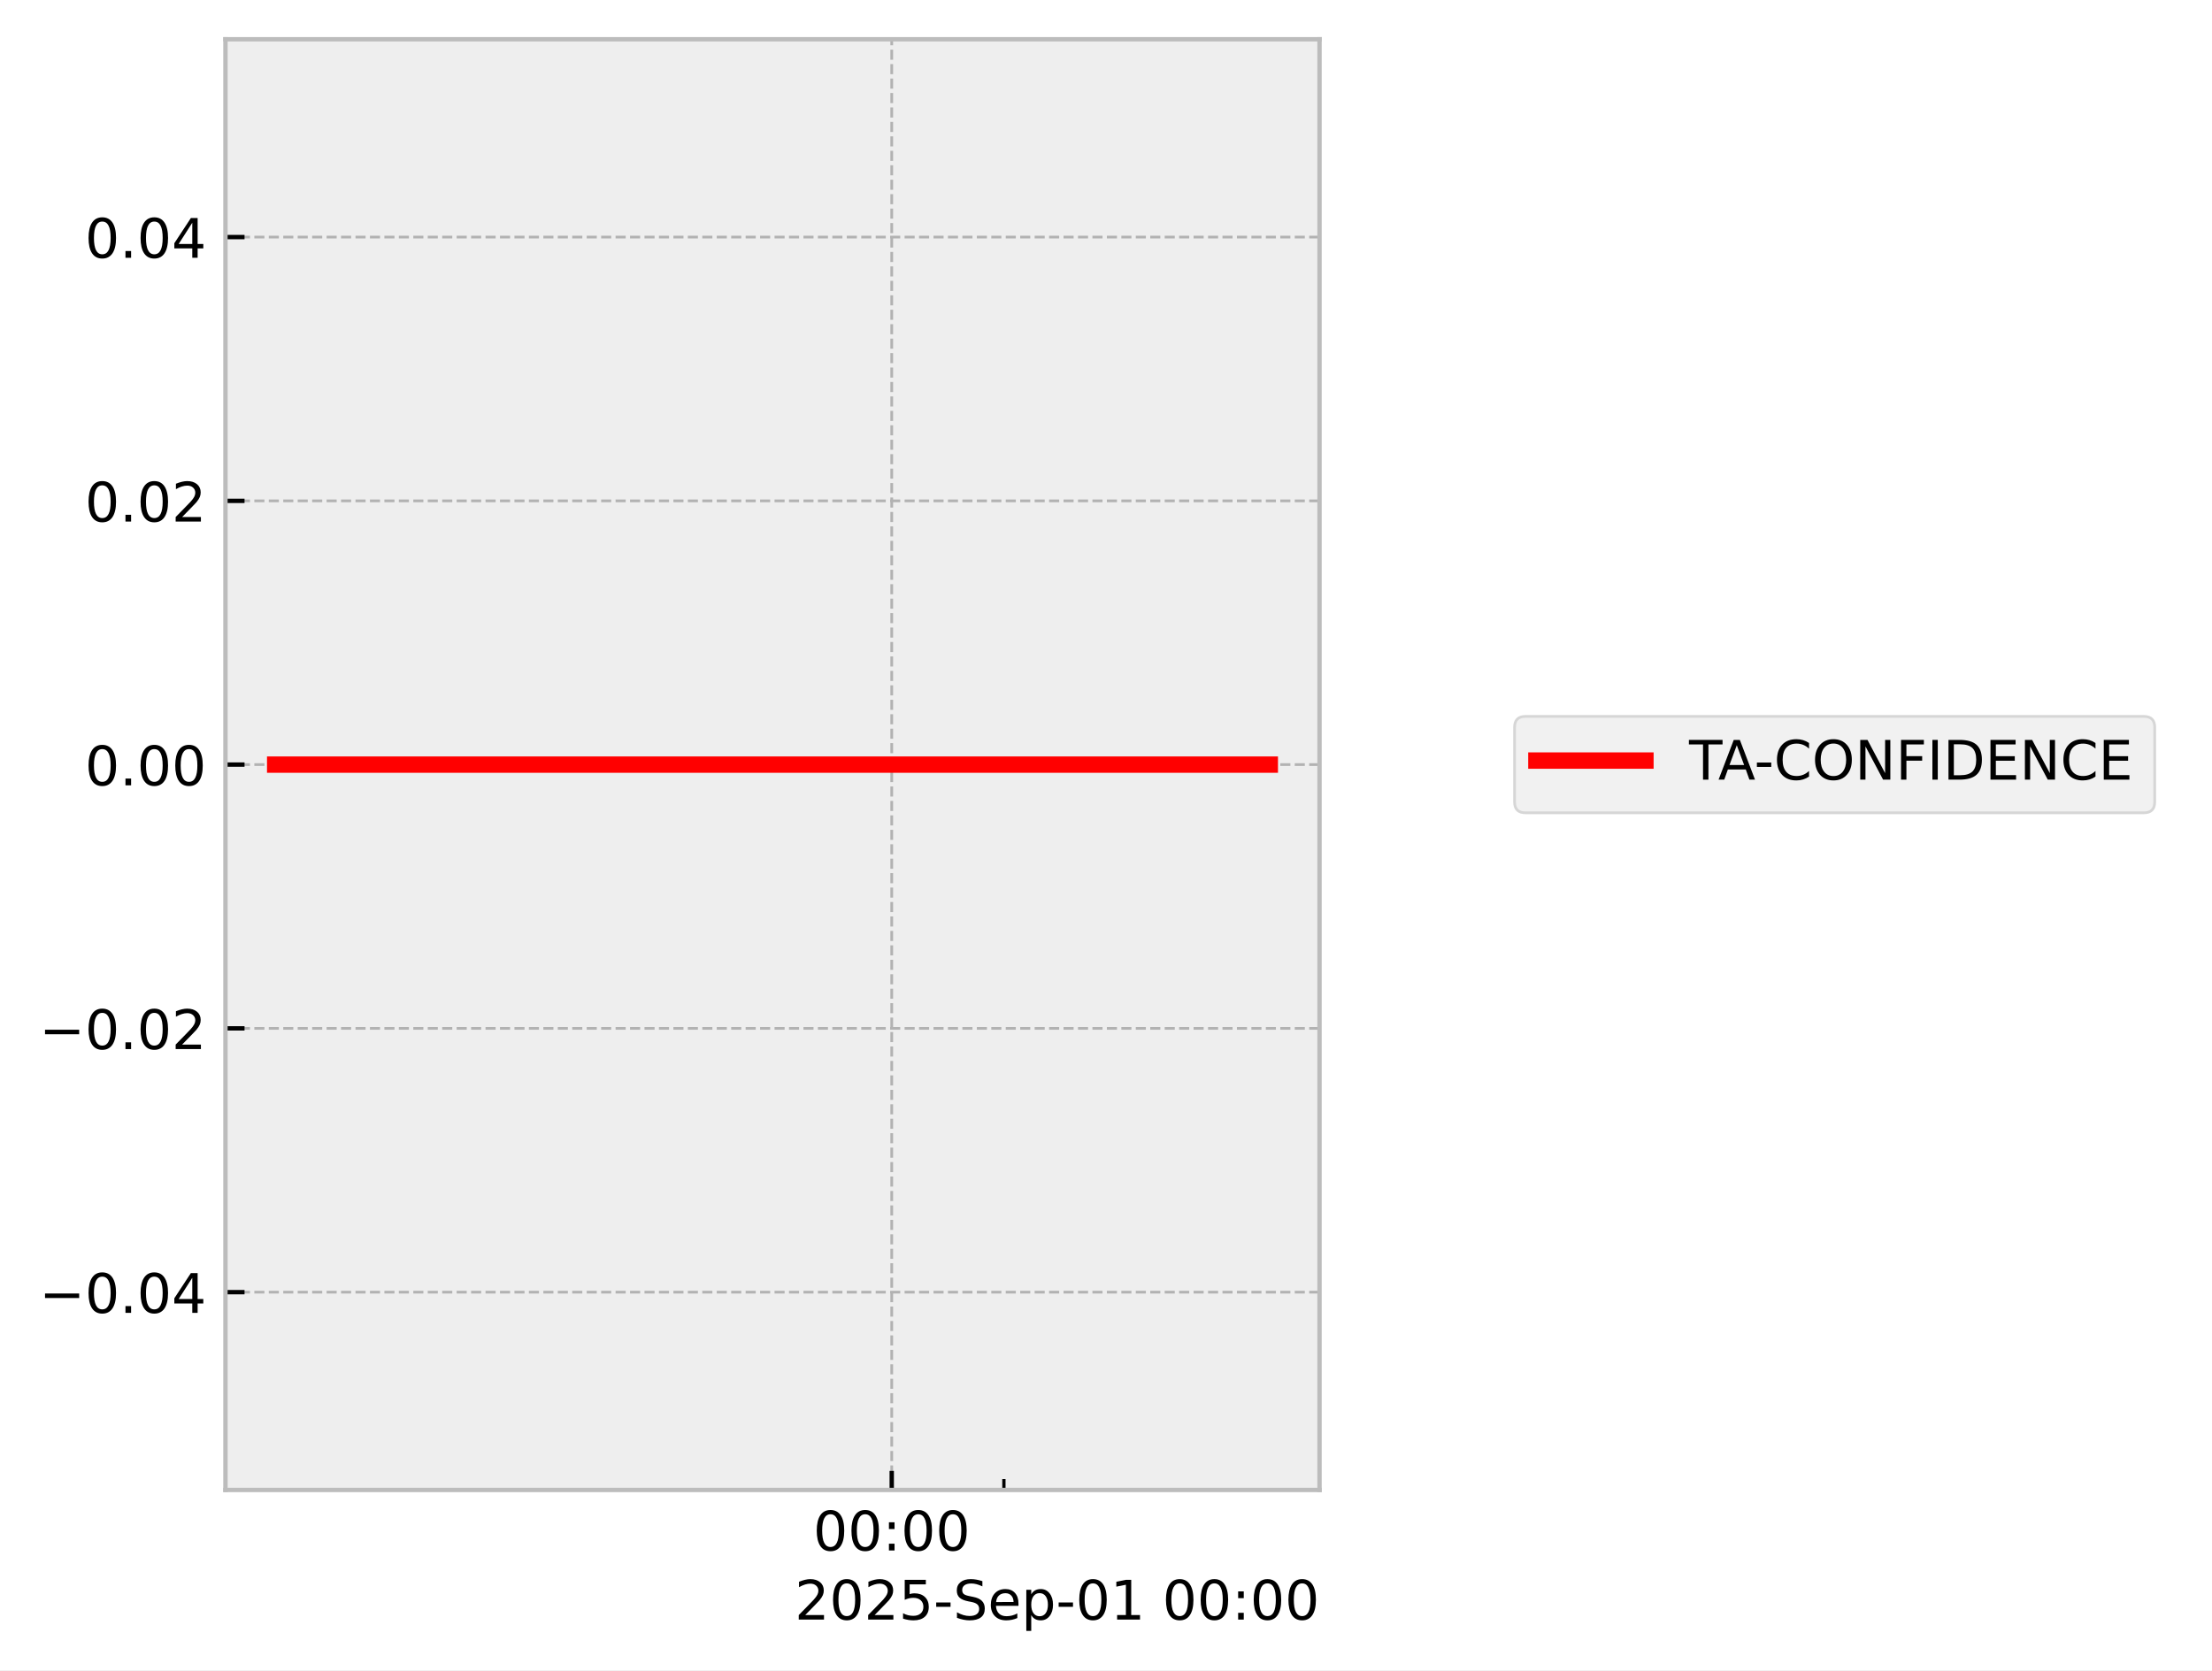
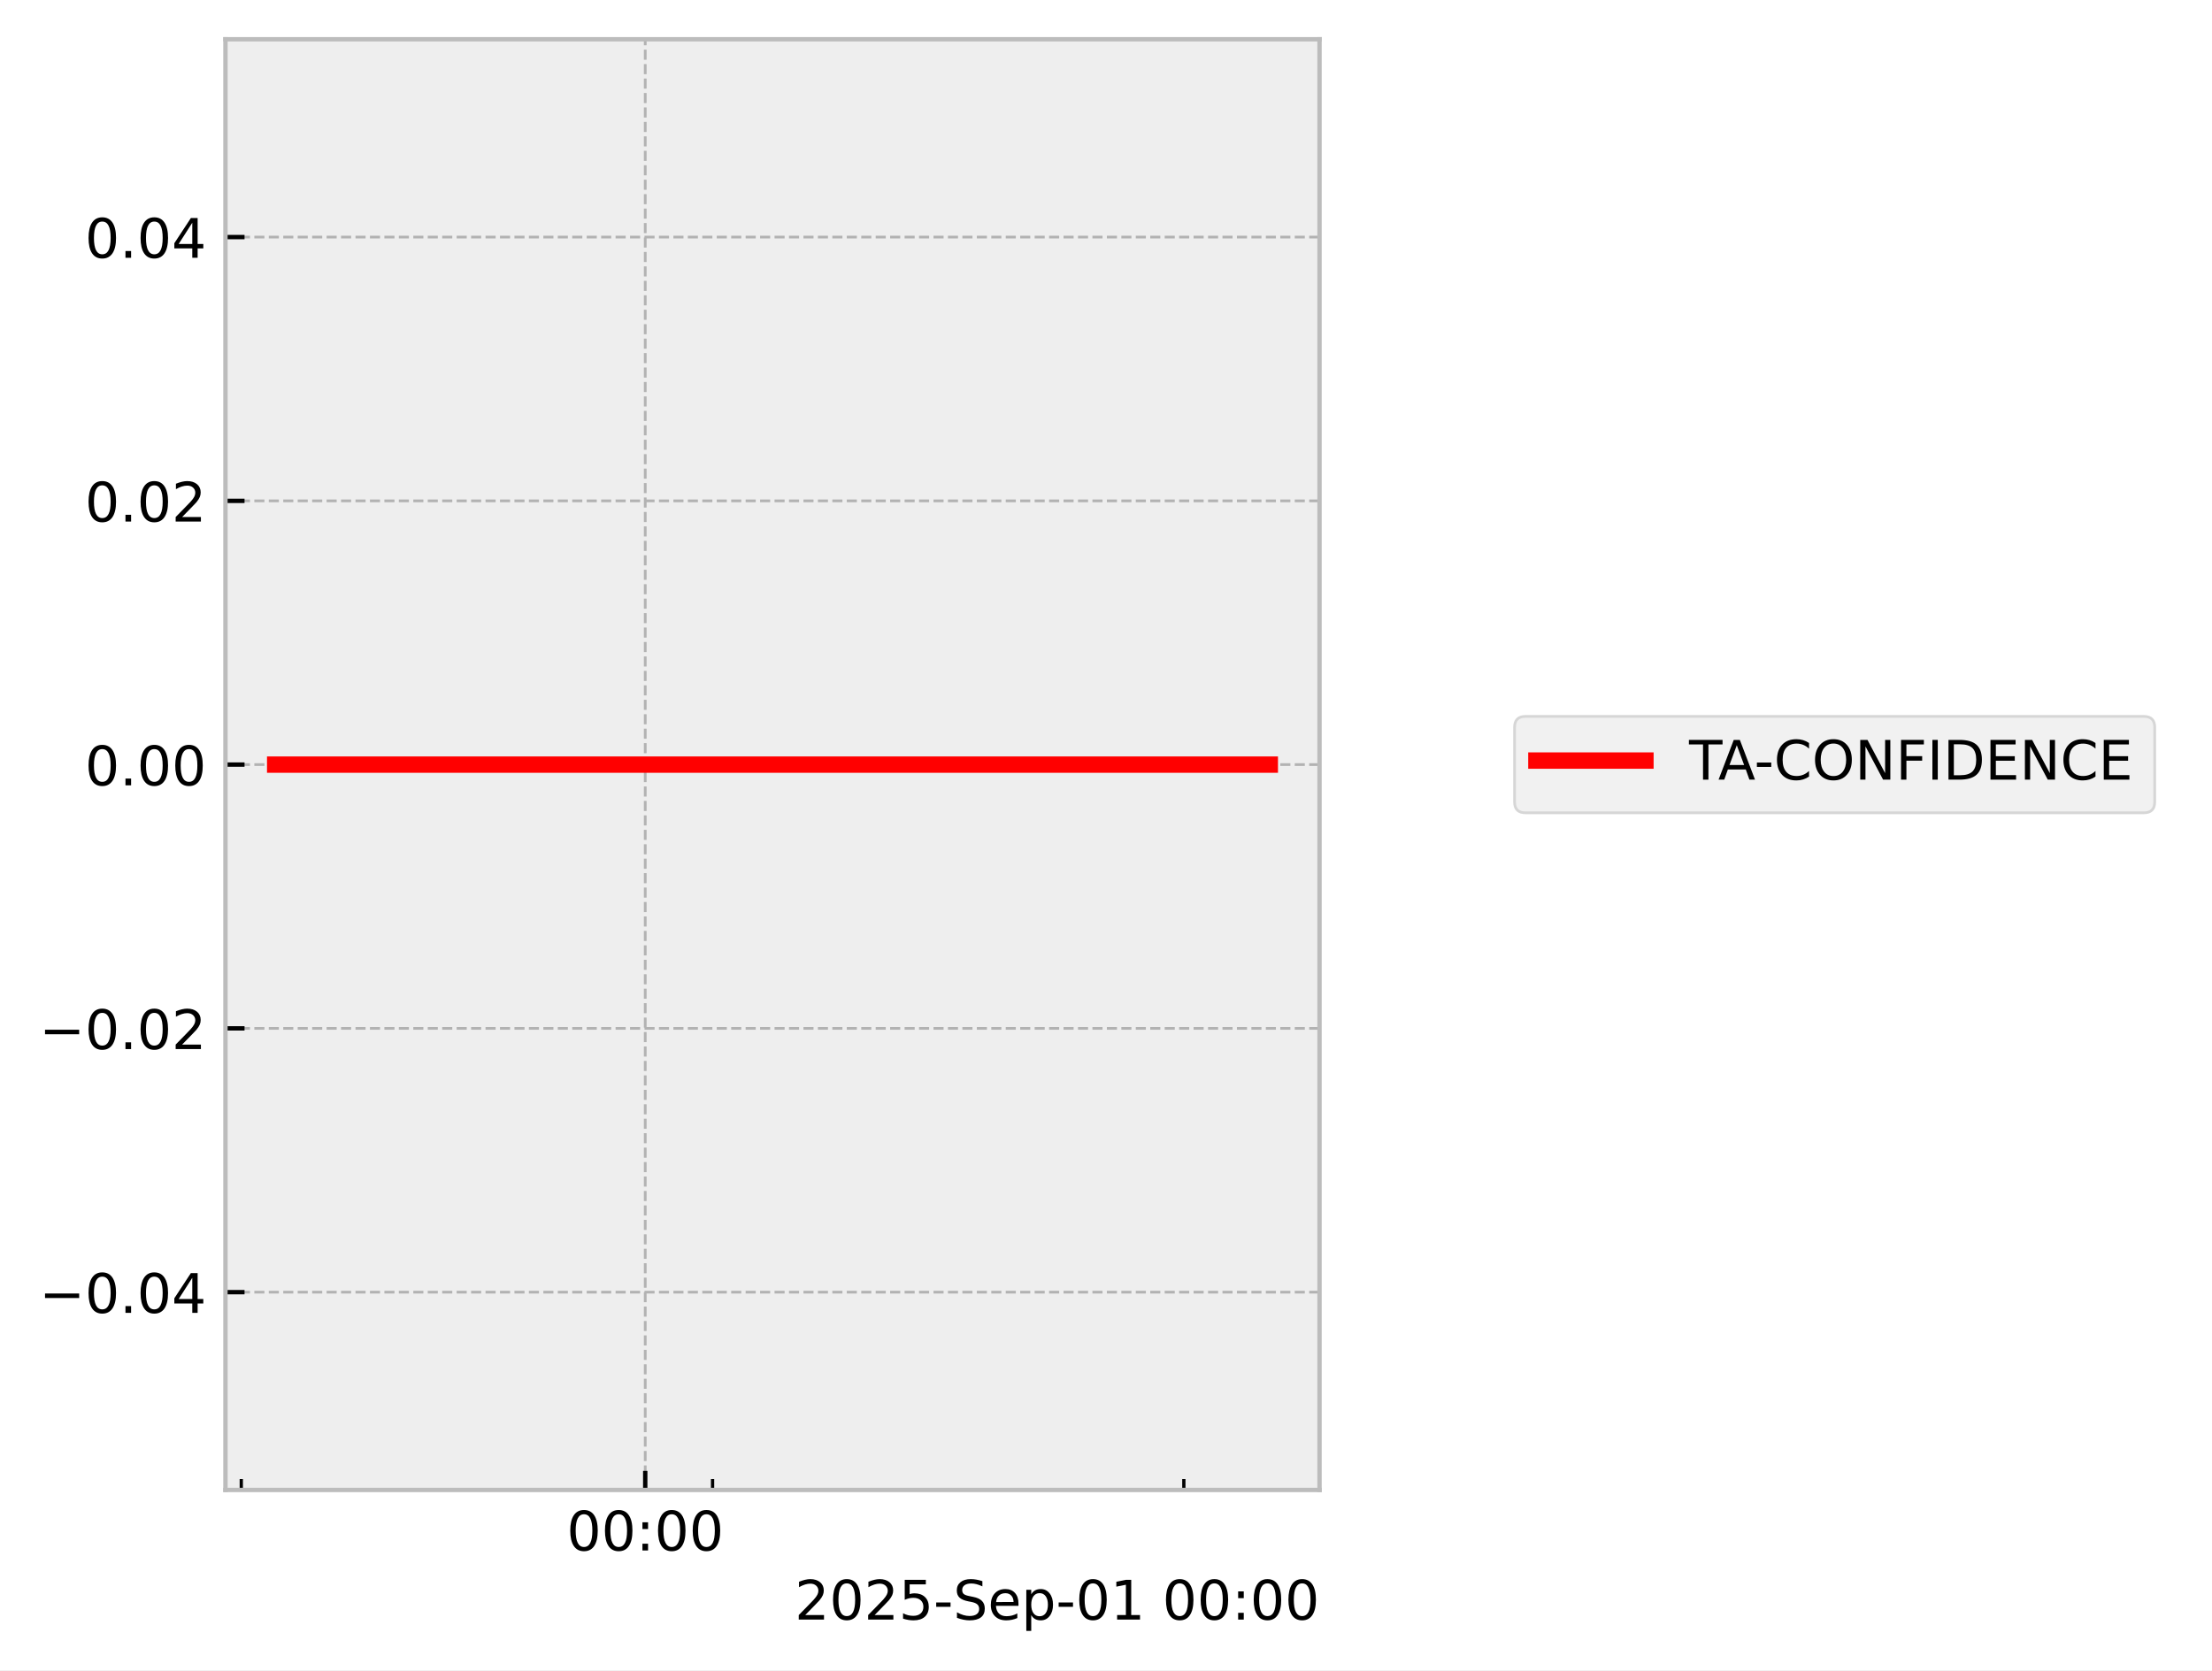
<svg xmlns="http://www.w3.org/2000/svg" xmlns:xlink="http://www.w3.org/1999/xlink" width="405.665pt" height="306.368pt" viewBox="0 0 405.665 306.368" version="1.1">
  <defs>
    <style type="text/css">*{stroke-linejoin: round; stroke-linecap: butt}</style>
  </defs>
  <g id="figure_1">
    <g id="patch_1">
      <path d="M 0 306.368  L 405.665 306.368  L 405.665 0  L 0 0  z " style="fill: #ffffff" />
    </g>
    <g id="axes_1">
      <g id="patch_2">
        <path d="M 41.345 273.312  L 241.991 273.312  L 241.991 7.2  L 41.345 7.2  z " style="fill: #eeeeee" />
      </g>
      <g id="matplotlib.axis_1">
        <g id="xtick_1">
          <g id="line2d_1">
-             <path d="M 163.537 273.312  L 163.537 7.2  " clip-path="url(#p8433ea0d28)" style="fill: none; stroke-dasharray: 1.85,0.8; stroke-dashoffset: 0; stroke: #b2b2b2; stroke-width: 0.5" />
+             <path d="M 118.332 273.312  L 118.332 7.2  " clip-path="url(#p5ab0dc9b00)" style="fill: none; stroke-dasharray: 1.85,0.8; stroke-dashoffset: 0; stroke: #b2b2b2; stroke-width: 0.5" />
          </g>
          <g id="line2d_2">
            <defs>
-               <path id="m07b4d354f8" d="M 0 0  L 0 -3.5  " style="stroke: #000000; stroke-width: 0.8" />
-             </defs>
-             <g>
-               <use xlink:href="#m07b4d354f8" x="163.537" y="273.312" style="stroke: #000000; stroke-width: 0.8" />
+               <path id="mdd0a250d0e" d="M 0 0  L 0 -3.5  " style="stroke: #000000; stroke-width: 0.8" />
+             </defs>
+             <g>
+               <use xlink:href="#mdd0a250d0e" x="118.332" y="273.312" style="stroke: #000000; stroke-width: 0.8" />
            </g>
          </g>
          <g id="text_1">
-             <g transform="translate(149.1279 284.4104) scale(0.1 -0.1)">
+             <g transform="translate(103.9231 284.4104) scale(0.1 -0.1)">
              <defs>
                <path id="DejaVuSans-30" d="M 2034 4250  Q 1547 4250 1301 3770  Q 1056 3291 1056 2328  Q 1056 1369 1301 889  Q 1547 409 2034 409  Q 2525 409 2770 889  Q 3016 1369 3016 2328  Q 3016 3291 2770 3770  Q 2525 4250 2034 4250  z M 2034 4750  Q 2819 4750 3233 4129  Q 3647 3509 3647 2328  Q 3647 1150 3233 529  Q 2819 -91 2034 -91  Q 1250 -91 836 529  Q 422 1150 422 2328  Q 422 3509 836 4129  Q 1250 4750 2034 4750  z " transform="scale(0.015625)" />
                <path id="DejaVuSans-3a" d="M 750 794  L 1409 794  L 1409 0  L 750 0  L 750 794  z M 750 3309  L 1409 3309  L 1409 2516  L 750 2516  L 750 3309  z " transform="scale(0.015625)" />
              </defs>
              <use xlink:href="#DejaVuSans-30" />
              <use xlink:href="#DejaVuSans-30" transform="translate(63.62305 0)" />
              <use xlink:href="#DejaVuSans-3a" transform="translate(127.2461 0)" />
              <use xlink:href="#DejaVuSans-30" transform="translate(160.9375 0)" />
              <use xlink:href="#DejaVuSans-30" transform="translate(224.5605 0)" />
            </g>
          </g>
        </g>
        <g id="xtick_2">
          <g id="line2d_3">
            <defs>
-               <path id="m7c76b4d1e9" d="M 0 0  L 0 -2  " style="stroke: #000000; stroke-width: 0.6" />
-             </defs>
-             <g>
-               <use xlink:href="#m7c76b4d1e9" x="184.108" y="273.312" style="stroke: #000000; stroke-width: 0.6" />
+               <path id="m69f882d550" d="M 0 0  L 0 -2  " style="stroke: #000000; stroke-width: 0.6" />
+             </defs>
+             <g>
+               <use xlink:href="#m69f882d550" x="44.251" y="273.312" style="stroke: #000000; stroke-width: 0.6" />
+             </g>
+           </g>
+         </g>
+         <g id="xtick_3">
+           <g id="line2d_4">
+             <g>
+               <use xlink:href="#m69f882d550" x="130.679" y="273.312" style="stroke: #000000; stroke-width: 0.6" />
+             </g>
+           </g>
+         </g>
+         <g id="xtick_4">
+           <g id="line2d_5">
+             <g>
+               <use xlink:href="#m69f882d550" x="217.108" y="273.312" style="stroke: #000000; stroke-width: 0.6" />
            </g>
          </g>
        </g>
        <g id="text_2">
          <g transform="translate(145.7537 297.0886) scale(0.1 -0.1)">
            <defs>
              <path id="DejaVuSans-32" d="M 1228 531  L 3431 531  L 3431 0  L 469 0  L 469 531  Q 828 903 1448 1529  Q 2069 2156 2228 2338  Q 2531 2678 2651 2914  Q 2772 3150 2772 3378  Q 2772 3750 2511 3984  Q 2250 4219 1831 4219  Q 1534 4219 1204 4116  Q 875 4013 500 3803  L 500 4441  Q 881 4594 1212 4672  Q 1544 4750 1819 4750  Q 2544 4750 2975 4387  Q 3406 4025 3406 3419  Q 3406 3131 3298 2873  Q 3191 2616 2906 2266  Q 2828 2175 2409 1742  Q 1991 1309 1228 531  z " transform="scale(0.015625)" />
              <path id="DejaVuSans-35" d="M 691 4666  L 3169 4666  L 3169 4134  L 1269 4134  L 1269 2991  Q 1406 3038 1543 3061  Q 1681 3084 1819 3084  Q 2600 3084 3056 2656  Q 3513 2228 3513 1497  Q 3513 744 3044 326  Q 2575 -91 1722 -91  Q 1428 -91 1123 -41  Q 819 9 494 109  L 494 744  Q 775 591 1075 516  Q 1375 441 1709 441  Q 2250 441 2565 725  Q 2881 1009 2881 1497  Q 2881 1984 2565 2268  Q 2250 2553 1709 2553  Q 1456 2553 1204 2497  Q 953 2441 691 2322  L 691 4666  z " transform="scale(0.015625)" />
              <path id="DejaVuSans-2d" d="M 313 2009  L 1997 2009  L 1997 1497  L 313 1497  L 313 2009  z " transform="scale(0.015625)" />
              <path id="DejaVuSans-53" d="M 3425 4513  L 3425 3897  Q 3066 4069 2747 4153  Q 2428 4238 2131 4238  Q 1616 4238 1336 4038  Q 1056 3838 1056 3469  Q 1056 3159 1242 3001  Q 1428 2844 1947 2747  L 2328 2669  Q 3034 2534 3370 2195  Q 3706 1856 3706 1288  Q 3706 609 3251 259  Q 2797 -91 1919 -91  Q 1588 -91 1214 -16  Q 841 59 441 206  L 441 856  Q 825 641 1194 531  Q 1563 422 1919 422  Q 2459 422 2753 634  Q 3047 847 3047 1241  Q 3047 1584 2836 1778  Q 2625 1972 2144 2069  L 1759 2144  Q 1053 2284 737 2584  Q 422 2884 422 3419  Q 422 4038 858 4394  Q 1294 4750 2059 4750  Q 2388 4750 2728 4690  Q 3069 4631 3425 4513  z " transform="scale(0.015625)" />
              <path id="DejaVuSans-65" d="M 3597 1894  L 3597 1613  L 953 1613  Q 991 1019 1311 708  Q 1631 397 2203 397  Q 2534 397 2845 478  Q 3156 559 3463 722  L 3463 178  Q 3153 47 2828 -22  Q 2503 -91 2169 -91  Q 1331 -91 842 396  Q 353 884 353 1716  Q 353 2575 817 3079  Q 1281 3584 2069 3584  Q 2775 3584 3186 3129  Q 3597 2675 3597 1894  z M 3022 2063  Q 3016 2534 2758 2815  Q 2500 3097 2075 3097  Q 1594 3097 1305 2825  Q 1016 2553 972 2059  L 3022 2063  z " transform="scale(0.015625)" />
              <path id="DejaVuSans-70" d="M 1159 525  L 1159 -1331  L 581 -1331  L 581 3500  L 1159 3500  L 1159 2969  Q 1341 3281 1617 3432  Q 1894 3584 2278 3584  Q 2916 3584 3314 3078  Q 3713 2572 3713 1747  Q 3713 922 3314 415  Q 2916 -91 2278 -91  Q 1894 -91 1617 61  Q 1341 213 1159 525  z M 3116 1747  Q 3116 2381 2855 2742  Q 2594 3103 2138 3103  Q 1681 3103 1420 2742  Q 1159 2381 1159 1747  Q 1159 1113 1420 752  Q 1681 391 2138 391  Q 2594 391 2855 752  Q 3116 1113 3116 1747  z " transform="scale(0.015625)" />
              <path id="DejaVuSans-31" d="M 794 531  L 1825 531  L 1825 4091  L 703 3866  L 703 4441  L 1819 4666  L 2450 4666  L 2450 531  L 3481 531  L 3481 0  L 794 0  L 794 531  z " transform="scale(0.015625)" />
              <path id="DejaVuSans-20" transform="scale(0.015625)" />
            </defs>
            <use xlink:href="#DejaVuSans-32" />
            <use xlink:href="#DejaVuSans-30" transform="translate(63.62305 0)" />
            <use xlink:href="#DejaVuSans-32" transform="translate(127.2461 0)" />
            <use xlink:href="#DejaVuSans-35" transform="translate(190.8691 0)" />
            <use xlink:href="#DejaVuSans-2d" transform="translate(254.4922 0)" />
            <use xlink:href="#DejaVuSans-53" transform="translate(290.5762 0)" />
            <use xlink:href="#DejaVuSans-65" transform="translate(354.0527 0)" />
            <use xlink:href="#DejaVuSans-70" transform="translate(415.5762 0)" />
            <use xlink:href="#DejaVuSans-2d" transform="translate(479.0527 0)" />
            <use xlink:href="#DejaVuSans-30" transform="translate(515.1367 0)" />
            <use xlink:href="#DejaVuSans-31" transform="translate(578.7598 0)" />
            <use xlink:href="#DejaVuSans-20" transform="translate(642.3828 0)" />
            <use xlink:href="#DejaVuSans-30" transform="translate(674.1699 0)" />
            <use xlink:href="#DejaVuSans-30" transform="translate(737.793 0)" />
            <use xlink:href="#DejaVuSans-3a" transform="translate(801.416 0)" />
            <use xlink:href="#DejaVuSans-30" transform="translate(835.1074 0)" />
            <use xlink:href="#DejaVuSans-30" transform="translate(898.7305 0)" />
          </g>
        </g>
      </g>
      <g id="matplotlib.axis_2">
        <g id="ytick_1">
-           <g id="line2d_4">
-             <path d="M 41.345 237.024  L 241.991 237.024  " clip-path="url(#p8433ea0d28)" style="fill: none; stroke-dasharray: 1.85,0.8; stroke-dashoffset: 0; stroke: #b2b2b2; stroke-width: 0.5" />
-           </g>
-           <g id="line2d_5">
-             <defs>
-               <path id="m313c3faf3a" d="M 0 0  L 3.5 0  " style="stroke: #000000; stroke-width: 0.8" />
-             </defs>
-             <g>
-               <use xlink:href="#m313c3faf3a" x="41.345" y="237.024" style="stroke: #000000; stroke-width: 0.8" />
+           <g id="line2d_6">
+             <path d="M 41.345 237.024  L 241.991 237.024  " clip-path="url(#p5ab0dc9b00)" style="fill: none; stroke-dasharray: 1.85,0.8; stroke-dashoffset: 0; stroke: #b2b2b2; stroke-width: 0.5" />
+           </g>
+           <g id="line2d_7">
+             <defs>
+               <path id="mdf9a96e74e" d="M 0 0  L 3.5 0  " style="stroke: #000000; stroke-width: 0.8" />
+             </defs>
+             <g>
+               <use xlink:href="#mdf9a96e74e" x="41.345" y="237.024" style="stroke: #000000; stroke-width: 0.8" />
            </g>
          </g>
          <g id="text_3">
            <g transform="translate(7.2 240.8232) scale(0.1 -0.1)">
              <defs>
                <path id="DejaVuSans-2212" d="M 678 2272  L 4684 2272  L 4684 1741  L 678 1741  L 678 2272  z " transform="scale(0.015625)" />
                <path id="DejaVuSans-2e" d="M 684 794  L 1344 794  L 1344 0  L 684 0  L 684 794  z " transform="scale(0.015625)" />
                <path id="DejaVuSans-34" d="M 2419 4116  L 825 1625  L 2419 1625  L 2419 4116  z M 2253 4666  L 3047 4666  L 3047 1625  L 3713 1625  L 3713 1100  L 3047 1100  L 3047 0  L 2419 0  L 2419 1100  L 313 1100  L 313 1709  L 2253 4666  z " transform="scale(0.015625)" />
              </defs>
              <use xlink:href="#DejaVuSans-2212" />
              <use xlink:href="#DejaVuSans-30" transform="translate(83.78906 0)" />
              <use xlink:href="#DejaVuSans-2e" transform="translate(147.4121 0)" />
              <use xlink:href="#DejaVuSans-30" transform="translate(179.1992 0)" />
              <use xlink:href="#DejaVuSans-34" transform="translate(242.8223 0)" />
            </g>
          </g>
        </g>
        <g id="ytick_2">
-           <g id="line2d_6">
-             <path d="M 41.345 188.64  L 241.991 188.64  " clip-path="url(#p8433ea0d28)" style="fill: none; stroke-dasharray: 1.85,0.8; stroke-dashoffset: 0; stroke: #b2b2b2; stroke-width: 0.5" />
-           </g>
-           <g id="line2d_7">
-             <g>
-               <use xlink:href="#m313c3faf3a" x="41.345" y="188.64" style="stroke: #000000; stroke-width: 0.8" />
+           <g id="line2d_8">
+             <path d="M 41.345 188.64  L 241.991 188.64  " clip-path="url(#p5ab0dc9b00)" style="fill: none; stroke-dasharray: 1.85,0.8; stroke-dashoffset: 0; stroke: #b2b2b2; stroke-width: 0.5" />
+           </g>
+           <g id="line2d_9">
+             <g>
+               <use xlink:href="#mdf9a96e74e" x="41.345" y="188.64" style="stroke: #000000; stroke-width: 0.8" />
            </g>
          </g>
          <g id="text_4">
            <g transform="translate(7.2 192.4392) scale(0.1 -0.1)">
              <use xlink:href="#DejaVuSans-2212" />
              <use xlink:href="#DejaVuSans-30" transform="translate(83.78906 0)" />
              <use xlink:href="#DejaVuSans-2e" transform="translate(147.4121 0)" />
              <use xlink:href="#DejaVuSans-30" transform="translate(179.1992 0)" />
              <use xlink:href="#DejaVuSans-32" transform="translate(242.8223 0)" />
            </g>
          </g>
        </g>
        <g id="ytick_3">
-           <g id="line2d_8">
-             <path d="M 41.345 140.256  L 241.991 140.256  " clip-path="url(#p8433ea0d28)" style="fill: none; stroke-dasharray: 1.85,0.8; stroke-dashoffset: 0; stroke: #b2b2b2; stroke-width: 0.5" />
-           </g>
-           <g id="line2d_9">
-             <g>
-               <use xlink:href="#m313c3faf3a" x="41.345" y="140.256" style="stroke: #000000; stroke-width: 0.8" />
+           <g id="line2d_10">
+             <path d="M 41.345 140.256  L 241.991 140.256  " clip-path="url(#p5ab0dc9b00)" style="fill: none; stroke-dasharray: 1.85,0.8; stroke-dashoffset: 0; stroke: #b2b2b2; stroke-width: 0.5" />
+           </g>
+           <g id="line2d_11">
+             <g>
+               <use xlink:href="#mdf9a96e74e" x="41.345" y="140.256" style="stroke: #000000; stroke-width: 0.8" />
            </g>
          </g>
          <g id="text_5">
            <g transform="translate(15.57969 144.0552) scale(0.1 -0.1)">
              <use xlink:href="#DejaVuSans-30" />
              <use xlink:href="#DejaVuSans-2e" transform="translate(63.62305 0)" />
              <use xlink:href="#DejaVuSans-30" transform="translate(95.41016 0)" />
              <use xlink:href="#DejaVuSans-30" transform="translate(159.0332 0)" />
            </g>
          </g>
        </g>
        <g id="ytick_4">
-           <g id="line2d_10">
-             <path d="M 41.345 91.872  L 241.991 91.872  " clip-path="url(#p8433ea0d28)" style="fill: none; stroke-dasharray: 1.85,0.8; stroke-dashoffset: 0; stroke: #b2b2b2; stroke-width: 0.5" />
-           </g>
-           <g id="line2d_11">
-             <g>
-               <use xlink:href="#m313c3faf3a" x="41.345" y="91.872" style="stroke: #000000; stroke-width: 0.8" />
+           <g id="line2d_12">
+             <path d="M 41.345 91.872  L 241.991 91.872  " clip-path="url(#p5ab0dc9b00)" style="fill: none; stroke-dasharray: 1.85,0.8; stroke-dashoffset: 0; stroke: #b2b2b2; stroke-width: 0.5" />
+           </g>
+           <g id="line2d_13">
+             <g>
+               <use xlink:href="#mdf9a96e74e" x="41.345" y="91.872" style="stroke: #000000; stroke-width: 0.8" />
            </g>
          </g>
          <g id="text_6">
            <g transform="translate(15.57969 95.67122) scale(0.1 -0.1)">
              <use xlink:href="#DejaVuSans-30" />
              <use xlink:href="#DejaVuSans-2e" transform="translate(63.62305 0)" />
              <use xlink:href="#DejaVuSans-30" transform="translate(95.41016 0)" />
              <use xlink:href="#DejaVuSans-32" transform="translate(159.0332 0)" />
            </g>
          </g>
        </g>
        <g id="ytick_5">
-           <g id="line2d_12">
-             <path d="M 41.345 43.488  L 241.991 43.488  " clip-path="url(#p8433ea0d28)" style="fill: none; stroke-dasharray: 1.85,0.8; stroke-dashoffset: 0; stroke: #b2b2b2; stroke-width: 0.5" />
-           </g>
-           <g id="line2d_13">
-             <g>
-               <use xlink:href="#m313c3faf3a" x="41.345" y="43.488" style="stroke: #000000; stroke-width: 0.8" />
+           <g id="line2d_14">
+             <path d="M 41.345 43.488  L 241.991 43.488  " clip-path="url(#p5ab0dc9b00)" style="fill: none; stroke-dasharray: 1.85,0.8; stroke-dashoffset: 0; stroke: #b2b2b2; stroke-width: 0.5" />
+           </g>
+           <g id="line2d_15">
+             <g>
+               <use xlink:href="#mdf9a96e74e" x="41.345" y="43.488" style="stroke: #000000; stroke-width: 0.8" />
            </g>
          </g>
          <g id="text_7">
            <g transform="translate(15.57969 47.28722) scale(0.1 -0.1)">
              <use xlink:href="#DejaVuSans-30" />
              <use xlink:href="#DejaVuSans-2e" transform="translate(63.62305 0)" />
              <use xlink:href="#DejaVuSans-30" transform="translate(95.41016 0)" />
              <use xlink:href="#DejaVuSans-34" transform="translate(159.0332 0)" />
            </g>
          </g>
        </g>
      </g>
-       <g id="line2d_14">
-         <path d="M 50.466 140.256  L 53.522 140.256  L 69.669 140.256  L 72.157 140.256  L 72.979 140.256  L 74.752 140.256  L 96.253 140.256  L 115.353 140.256  L 232.871 140.256  " clip-path="url(#p8433ea0d28)" style="fill: none; stroke: #ff0000; stroke-width: 3; stroke-linecap: square" />
+       <g id="line2d_16">
+         <path d="M 50.466 140.256  L 52.3 140.256  L 61.992 140.256  L 63.485 140.256  L 63.979 140.256  L 65.043 140.256  L 77.948 140.256  L 89.412 140.256  L 232.871 140.256  " clip-path="url(#p5ab0dc9b00)" style="fill: none; stroke: #ff0000; stroke-width: 3; stroke-linecap: square" />
      </g>
      <g id="patch_3">
        <path d="M 41.345 273.312  L 41.345 7.2  " style="fill: none; stroke: #bcbcbc; stroke-width: 0.8; stroke-linejoin: miter; stroke-linecap: square" />
      </g>
      <g id="patch_4">
        <path d="M 241.991 273.312  L 241.991 7.2  " style="fill: none; stroke: #bcbcbc; stroke-width: 0.8; stroke-linejoin: miter; stroke-linecap: square" />
      </g>
      <g id="patch_5">
        <path d="M 41.345 273.312  L 241.991 273.312  " style="fill: none; stroke: #bcbcbc; stroke-width: 0.8; stroke-linejoin: miter; stroke-linecap: square" />
      </g>
      <g id="patch_6">
        <path d="M 41.345 7.2  L 241.991 7.2  " style="fill: none; stroke: #bcbcbc; stroke-width: 0.8; stroke-linejoin: miter; stroke-linecap: square" />
      </g>
    </g>
    <g id="axes_2">
      <g id="legend_1">
        <g id="patch_7">
          <path d="M 279.763 149.095  L 393.159 149.095  Q 395.159 149.095 395.159 147.095  L 395.159 133.417  Q 395.159 131.417 393.159 131.417  L 279.763 131.417  Q 277.763 131.417 277.763 133.417  L 277.763 147.095  Q 277.763 149.095 279.763 149.095  z " style="fill: #eeeeee; opacity: 0.8; stroke: #cccccc; stroke-width: 0.5; stroke-linejoin: miter" />
        </g>
-         <g id="line2d_15">
+         <g id="line2d_17">
          <path d="M 281.763 139.515  L 291.763 139.515  L 301.763 139.515  " style="fill: none; stroke: #ff0000; stroke-width: 3; stroke-linecap: square" />
        </g>
        <g id="text_8">
          <g transform="translate(309.7634 143.0154) scale(0.1 -0.1)">
            <defs>
              <path id="DejaVuSans-54" d="M -19 4666  L 3928 4666  L 3928 4134  L 2272 4134  L 2272 0  L 1638 0  L 1638 4134  L -19 4134  L -19 4666  z " transform="scale(0.015625)" />
              <path id="DejaVuSans-41" d="M 2188 4044  L 1331 1722  L 3047 1722  L 2188 4044  z M 1831 4666  L 2547 4666  L 4325 0  L 3669 0  L 3244 1197  L 1141 1197  L 716 0  L 50 0  L 1831 4666  z " transform="scale(0.015625)" />
              <path id="DejaVuSans-43" d="M 4122 4306  L 4122 3641  Q 3803 3938 3442 4084  Q 3081 4231 2675 4231  Q 1875 4231 1450 3742  Q 1025 3253 1025 2328  Q 1025 1406 1450 917  Q 1875 428 2675 428  Q 3081 428 3442 575  Q 3803 722 4122 1019  L 4122 359  Q 3791 134 3420 21  Q 3050 -91 2638 -91  Q 1578 -91 968 557  Q 359 1206 359 2328  Q 359 3453 968 4101  Q 1578 4750 2638 4750  Q 3056 4750 3426 4639  Q 3797 4528 4122 4306  z " transform="scale(0.015625)" />
              <path id="DejaVuSans-4f" d="M 2522 4238  Q 1834 4238 1429 3725  Q 1025 3213 1025 2328  Q 1025 1447 1429 934  Q 1834 422 2522 422  Q 3209 422 3611 934  Q 4013 1447 4013 2328  Q 4013 3213 3611 3725  Q 3209 4238 2522 4238  z M 2522 4750  Q 3503 4750 4090 4092  Q 4678 3434 4678 2328  Q 4678 1225 4090 567  Q 3503 -91 2522 -91  Q 1538 -91 948 565  Q 359 1222 359 2328  Q 359 3434 948 4092  Q 1538 4750 2522 4750  z " transform="scale(0.015625)" />
              <path id="DejaVuSans-4e" d="M 628 4666  L 1478 4666  L 3547 763  L 3547 4666  L 4159 4666  L 4159 0  L 3309 0  L 1241 3903  L 1241 0  L 628 0  L 628 4666  z " transform="scale(0.015625)" />
              <path id="DejaVuSans-46" d="M 628 4666  L 3309 4666  L 3309 4134  L 1259 4134  L 1259 2759  L 3109 2759  L 3109 2228  L 1259 2228  L 1259 0  L 628 0  L 628 4666  z " transform="scale(0.015625)" />
              <path id="DejaVuSans-49" d="M 628 4666  L 1259 4666  L 1259 0  L 628 0  L 628 4666  z " transform="scale(0.015625)" />
              <path id="DejaVuSans-44" d="M 1259 4147  L 1259 519  L 2022 519  Q 2988 519 3436 956  Q 3884 1394 3884 2338  Q 3884 3275 3436 3711  Q 2988 4147 2022 4147  L 1259 4147  z M 628 4666  L 1925 4666  Q 3281 4666 3915 4102  Q 4550 3538 4550 2338  Q 4550 1131 3912 565  Q 3275 0 1925 0  L 628 0  L 628 4666  z " transform="scale(0.015625)" />
              <path id="DejaVuSans-45" d="M 628 4666  L 3578 4666  L 3578 4134  L 1259 4134  L 1259 2753  L 3481 2753  L 3481 2222  L 1259 2222  L 1259 531  L 3634 531  L 3634 0  L 628 0  L 628 4666  z " transform="scale(0.015625)" />
            </defs>
            <use xlink:href="#DejaVuSans-54" />
            <use xlink:href="#DejaVuSans-41" transform="translate(53.33398 0)" />
            <use xlink:href="#DejaVuSans-2d" transform="translate(119.4922 0)" />
            <use xlink:href="#DejaVuSans-43" transform="translate(155.5762 0)" />
            <use xlink:href="#DejaVuSans-4f" transform="translate(225.4004 0)" />
            <use xlink:href="#DejaVuSans-4e" transform="translate(304.1113 0)" />
            <use xlink:href="#DejaVuSans-46" transform="translate(378.916 0)" />
            <use xlink:href="#DejaVuSans-49" transform="translate(436.4355 0)" />
            <use xlink:href="#DejaVuSans-44" transform="translate(465.9277 0)" />
            <use xlink:href="#DejaVuSans-45" transform="translate(542.9297 0)" />
            <use xlink:href="#DejaVuSans-4e" transform="translate(606.1133 0)" />
            <use xlink:href="#DejaVuSans-43" transform="translate(680.918 0)" />
            <use xlink:href="#DejaVuSans-45" transform="translate(750.7422 0)" />
          </g>
        </g>
      </g>
    </g>
  </g>
  <defs>
-     <clipPath id="p8433ea0d28">
+     <clipPath id="p5ab0dc9b00">
      <rect x="41.345" y="7.2" width="200.646" height="266.112" />
    </clipPath>
  </defs>
</svg>
